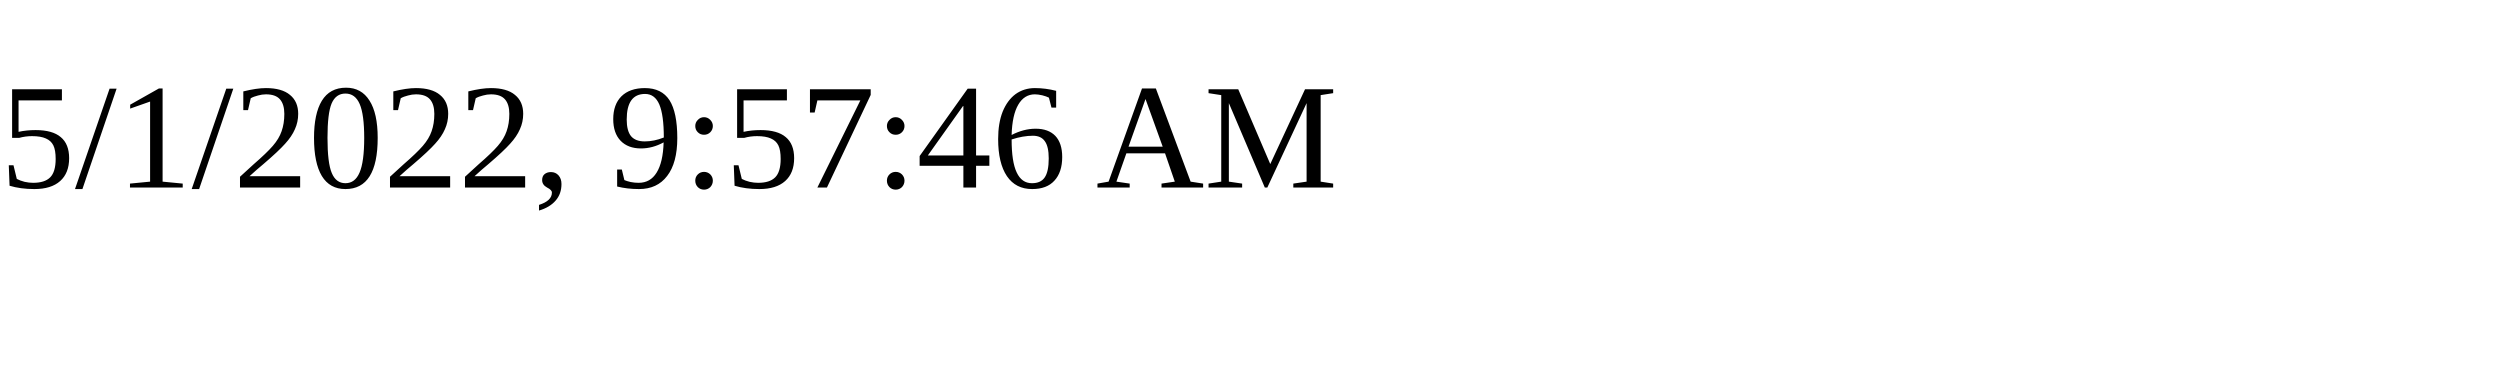
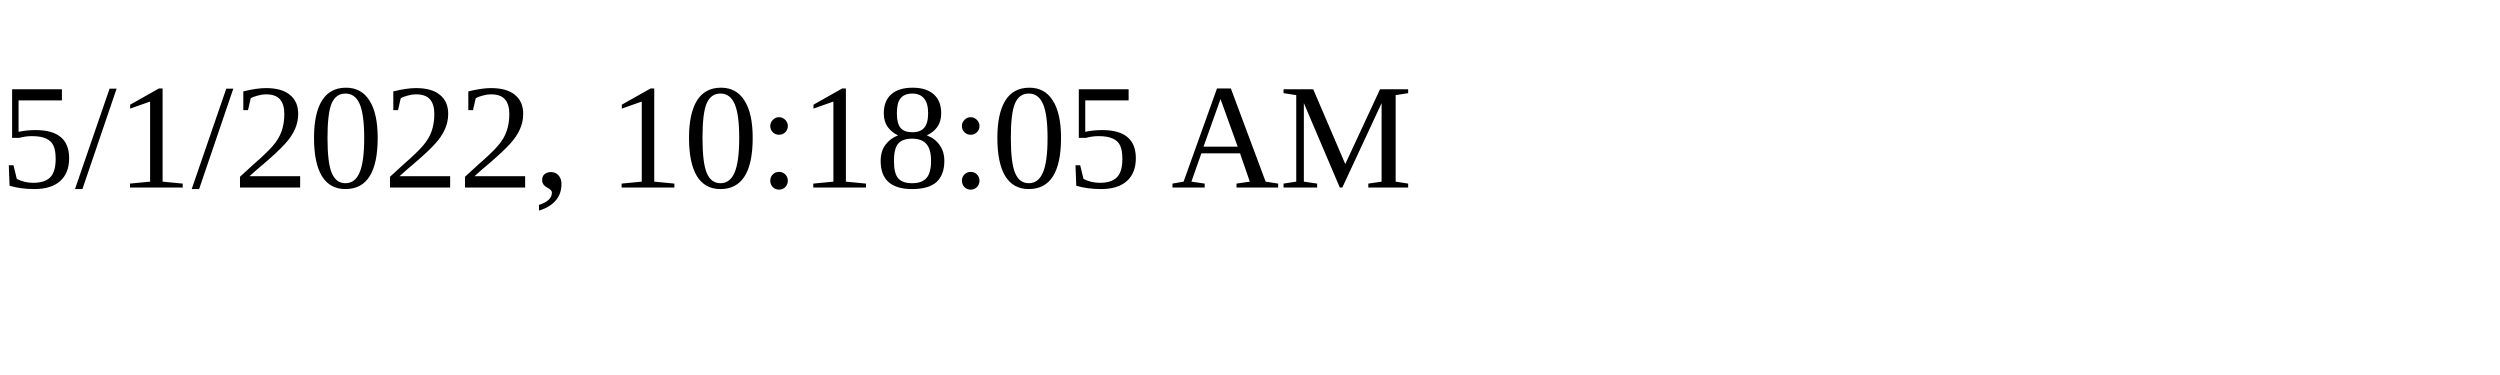
<svg xmlns="http://www.w3.org/2000/svg" height="30" width="200">
-   <text x="0" y="15">5/1/2022, 9:57:46 AM</text>
+   <text x="0" y="15">5/1/2022, 10:18:05 AM</text>
</svg>
